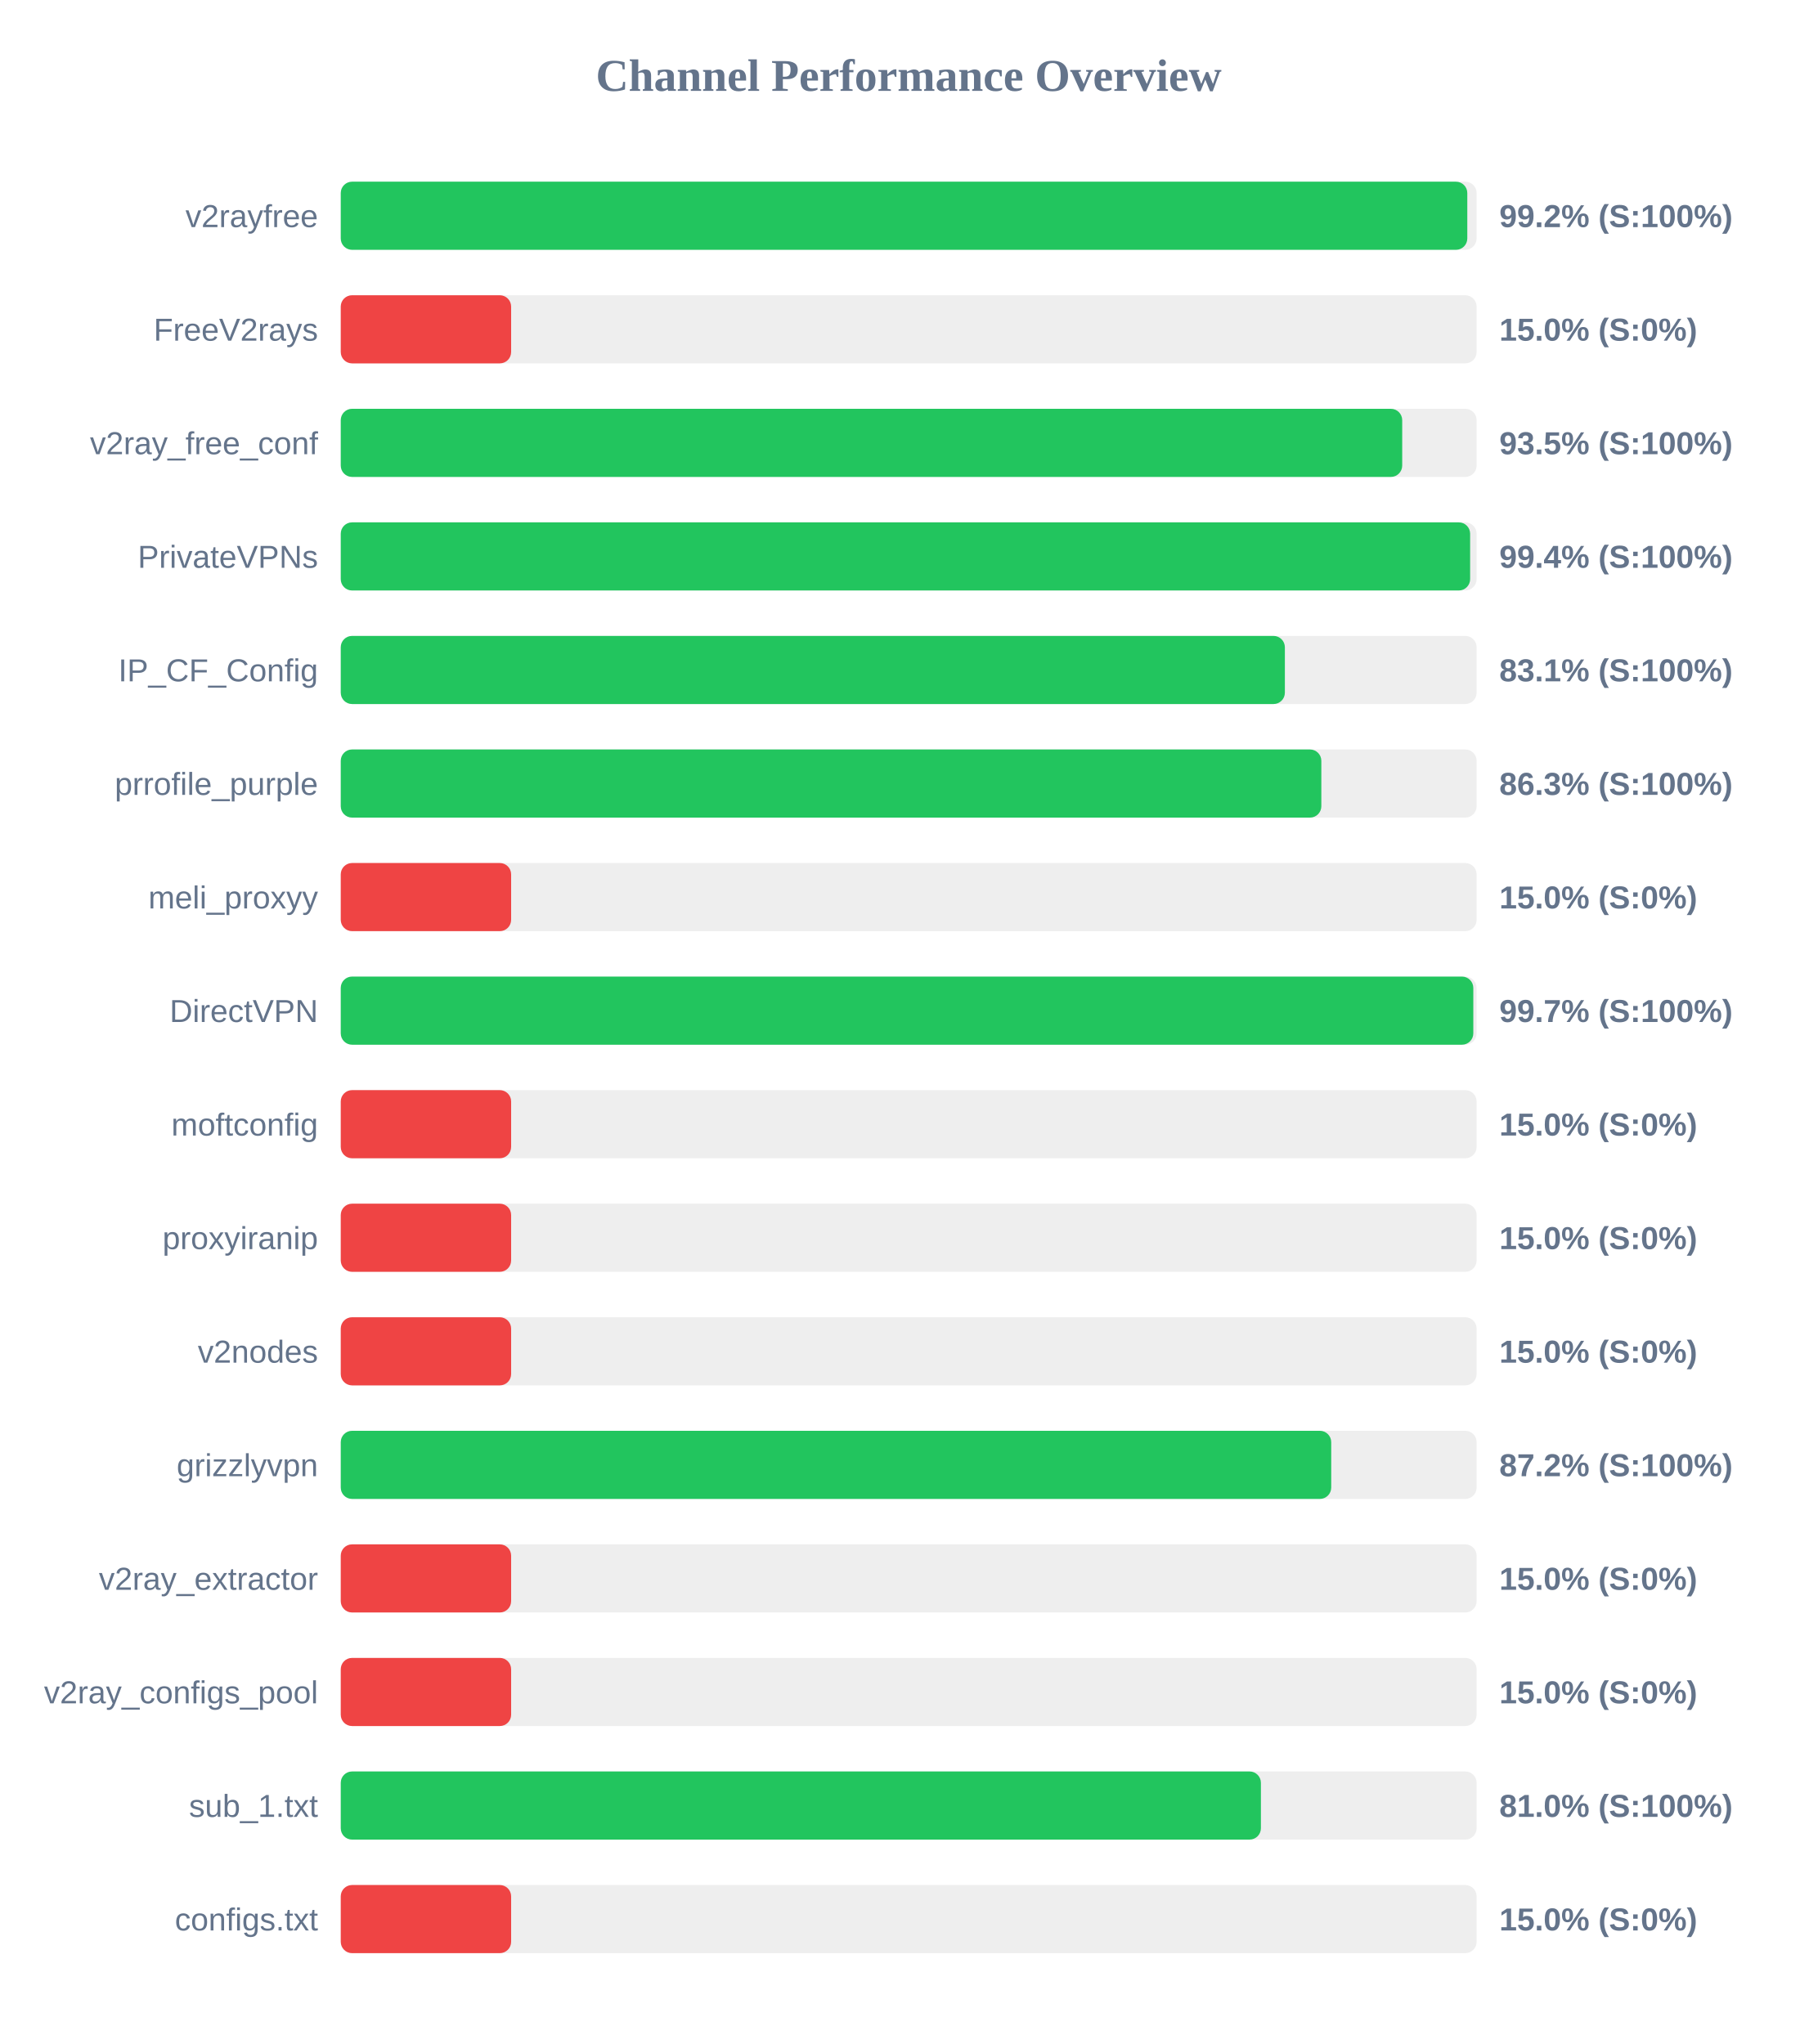
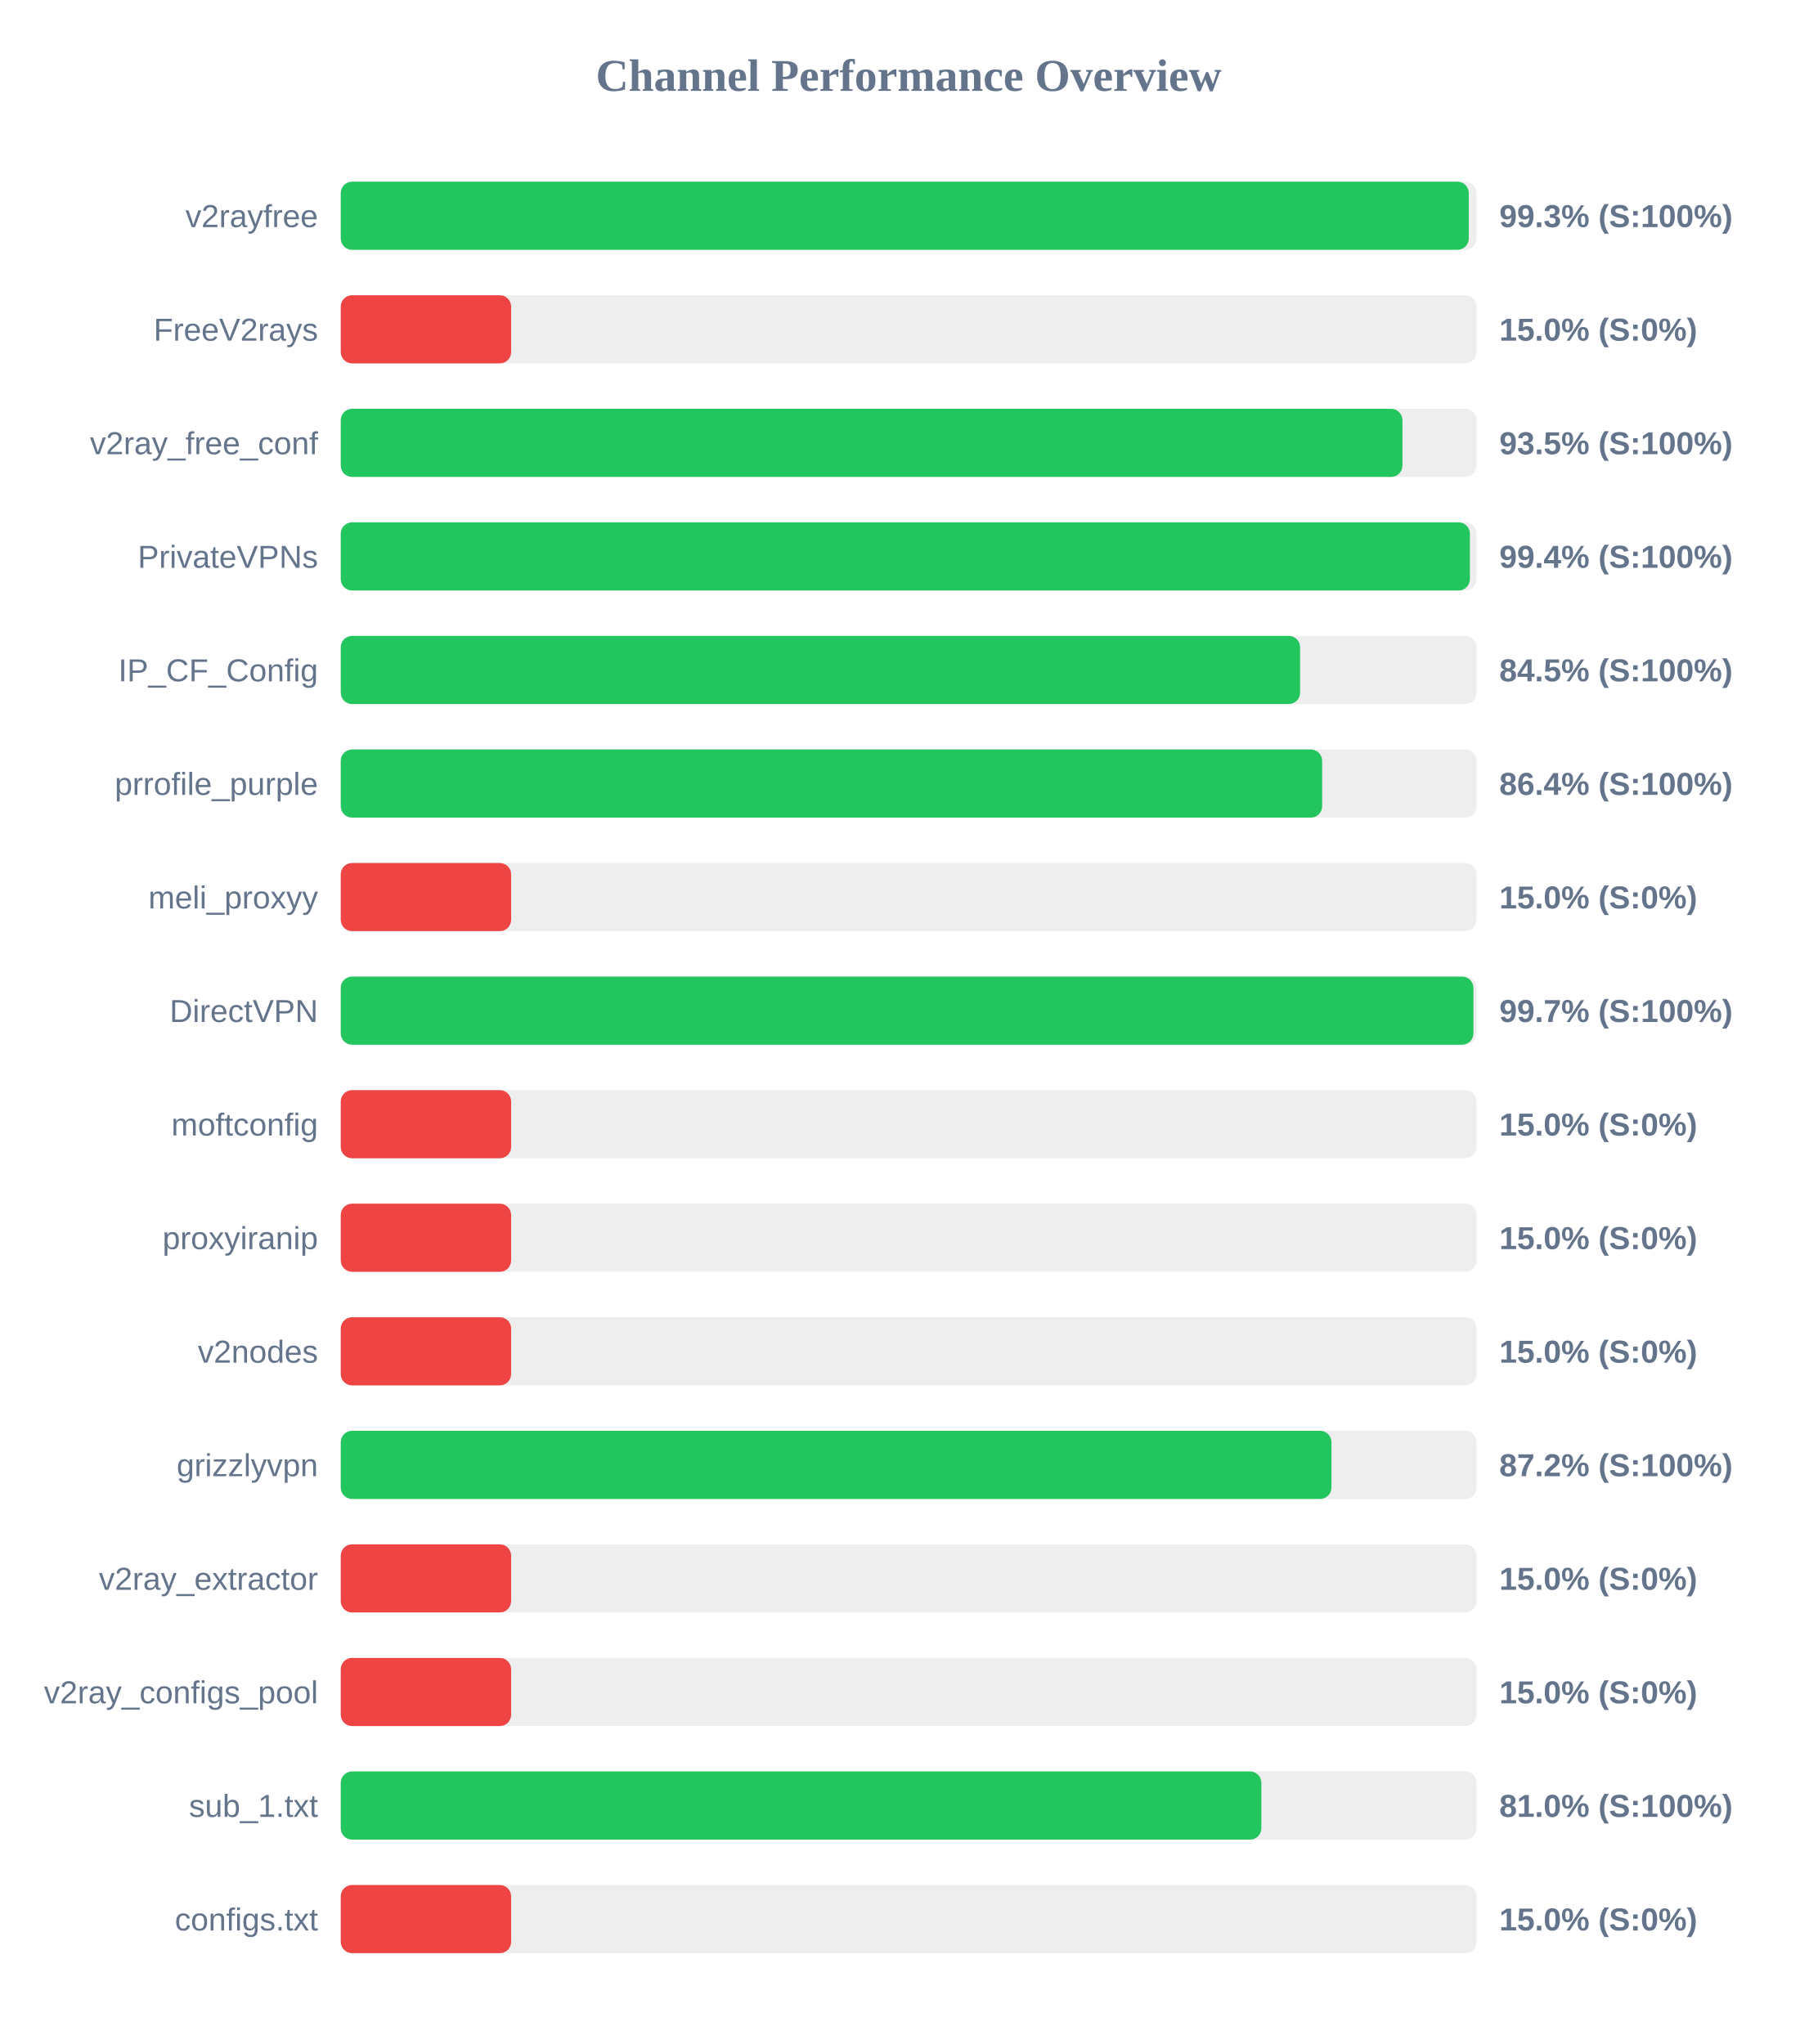
<svg xmlns="http://www.w3.org/2000/svg" width="800" height="900" version="1.1">
  <style>
        .row { font: 14px Arial; fill: #64748b; }
        .score { font: bold 14px Arial; fill: #64748b; }
    </style>
  <text x="400" y="40" text-anchor="middle" font-size="20px" font-weight="bold" fill="#64748b">Channel Performance Overview</text>
  <rect x="150" y="80" width="500" height="30" fill="#eee" rx="5" />
-   <rect x="150" y="80" width="495.9" height="30" fill="#22c55e" rx="5" />
+   <rect x="150" y="80" width="496.55" height="30" fill="#22c55e" rx="5" />
  <text x="140" y="100" text-anchor="end" class="row">v2rayfree</text>
-   <text x="660" y="100" text-anchor="start" class="score">99.2% (S:100%)</text>
+   <text x="660" y="100" text-anchor="start" class="score">99.3% (S:100%)</text>
  <rect x="150" y="130" width="500" height="30" fill="#eee" rx="5" />
  <rect x="150" y="130" width="75.0" height="30" fill="#ef4444" rx="5" />
  <text x="140" y="150" text-anchor="end" class="row">FreeV2rays</text>
  <text x="660" y="150" text-anchor="start" class="score">15.0% (S:0%)</text>
  <rect x="150" y="180" width="500" height="30" fill="#eee" rx="5" />
-   <rect x="150" y="180" width="467.25" height="30" fill="#22c55e" rx="5" />
+   <rect x="150" y="180" width="467.35" height="30" fill="#22c55e" rx="5" />
  <text x="140" y="200" text-anchor="end" class="row">v2ray_free_conf</text>
  <text x="660" y="200" text-anchor="start" class="score">93.5% (S:100%)</text>
  <rect x="150" y="230" width="500" height="30" fill="#eee" rx="5" />
-   <rect x="150" y="230" width="497.15" height="30" fill="#22c55e" rx="5" />
+   <rect x="150" y="230" width="497.05" height="30" fill="#22c55e" rx="5" />
  <text x="140" y="250" text-anchor="end" class="row">PrivateVPNs</text>
  <text x="660" y="250" text-anchor="start" class="score">99.4% (S:100%)</text>
  <rect x="150" y="280" width="500" height="30" fill="#eee" rx="5" />
-   <rect x="150" y="280" width="415.6" height="30" fill="#22c55e" rx="5" />
+   <rect x="150" y="280" width="422.3" height="30" fill="#22c55e" rx="5" />
  <text x="140" y="300" text-anchor="end" class="row">IP_CF_Config</text>
-   <text x="660" y="300" text-anchor="start" class="score">83.1% (S:100%)</text>
+   <text x="660" y="300" text-anchor="start" class="score">84.5% (S:100%)</text>
  <rect x="150" y="330" width="500" height="30" fill="#eee" rx="5" />
-   <rect x="150" y="330" width="431.65" height="30" fill="#22c55e" rx="5" />
+   <rect x="150" y="330" width="432.0" height="30" fill="#22c55e" rx="5" />
  <text x="140" y="350" text-anchor="end" class="row">prrofile_purple</text>
-   <text x="660" y="350" text-anchor="start" class="score">86.3% (S:100%)</text>
+   <text x="660" y="350" text-anchor="start" class="score">86.4% (S:100%)</text>
  <rect x="150" y="380" width="500" height="30" fill="#eee" rx="5" />
  <rect x="150" y="380" width="75.0" height="30" fill="#ef4444" rx="5" />
  <text x="140" y="400" text-anchor="end" class="row">meli_proxyy</text>
  <text x="660" y="400" text-anchor="start" class="score">15.0% (S:0%)</text>
  <rect x="150" y="430" width="500" height="30" fill="#eee" rx="5" />
-   <rect x="150" y="430" width="498.55" height="30" fill="#22c55e" rx="5" />
+   <rect x="150" y="430" width="498.6" height="30" fill="#22c55e" rx="5" />
  <text x="140" y="450" text-anchor="end" class="row">DirectVPN</text>
  <text x="660" y="450" text-anchor="start" class="score">99.7% (S:100%)</text>
  <rect x="150" y="480" width="500" height="30" fill="#eee" rx="5" />
  <rect x="150" y="480" width="75.0" height="30" fill="#ef4444" rx="5" />
  <text x="140" y="500" text-anchor="end" class="row">moftconfig</text>
  <text x="660" y="500" text-anchor="start" class="score">15.0% (S:0%)</text>
  <rect x="150" y="530" width="500" height="30" fill="#eee" rx="5" />
  <rect x="150" y="530" width="75.0" height="30" fill="#ef4444" rx="5" />
  <text x="140" y="550" text-anchor="end" class="row">proxyiranip</text>
  <text x="660" y="550" text-anchor="start" class="score">15.0% (S:0%)</text>
  <rect x="150" y="580" width="500" height="30" fill="#eee" rx="5" />
  <rect x="150" y="580" width="75.0" height="30" fill="#ef4444" rx="5" />
  <text x="140" y="600" text-anchor="end" class="row">v2nodes</text>
  <text x="660" y="600" text-anchor="start" class="score">15.0% (S:0%)</text>
  <rect x="150" y="630" width="500" height="30" fill="#eee" rx="5" />
-   <rect x="150" y="630" width="436.0" height="30" fill="#22c55e" rx="5" />
+   <rect x="150" y="630" width="436.1" height="30" fill="#22c55e" rx="5" />
  <text x="140" y="650" text-anchor="end" class="row">grizzlyvpn</text>
  <text x="660" y="650" text-anchor="start" class="score">87.2% (S:100%)</text>
  <rect x="150" y="680" width="500" height="30" fill="#eee" rx="5" />
  <rect x="150" y="680" width="75.0" height="30" fill="#ef4444" rx="5" />
  <text x="140" y="700" text-anchor="end" class="row">v2ray_extractor</text>
  <text x="660" y="700" text-anchor="start" class="score">15.0% (S:0%)</text>
  <rect x="150" y="730" width="500" height="30" fill="#eee" rx="5" />
  <rect x="150" y="730" width="75.0" height="30" fill="#ef4444" rx="5" />
  <text x="140" y="750" text-anchor="end" class="row">v2ray_configs_pool</text>
  <text x="660" y="750" text-anchor="start" class="score">15.0% (S:0%)</text>
  <rect x="150" y="780" width="500" height="30" fill="#eee" rx="5" />
-   <rect x="150" y="780" width="405.05" height="30" fill="#22c55e" rx="5" />
+   <rect x="150" y="780" width="405.25" height="30" fill="#22c55e" rx="5" />
  <text x="140" y="800" text-anchor="end" class="row">sub_1.txt</text>
  <text x="660" y="800" text-anchor="start" class="score">81.0% (S:100%)</text>
  <rect x="150" y="830" width="500" height="30" fill="#eee" rx="5" />
  <rect x="150" y="830" width="75.0" height="30" fill="#ef4444" rx="5" />
  <text x="140" y="850" text-anchor="end" class="row">configs.txt</text>
  <text x="660" y="850" text-anchor="start" class="score">15.0% (S:0%)</text>
</svg>
